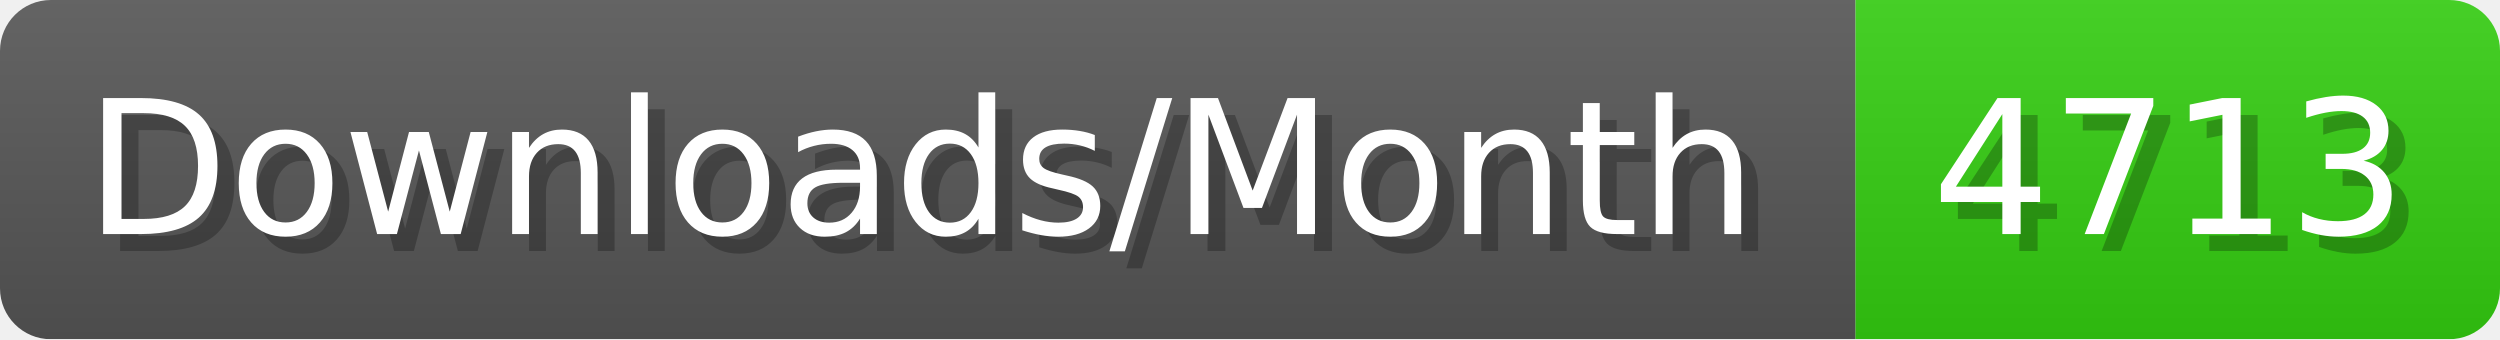
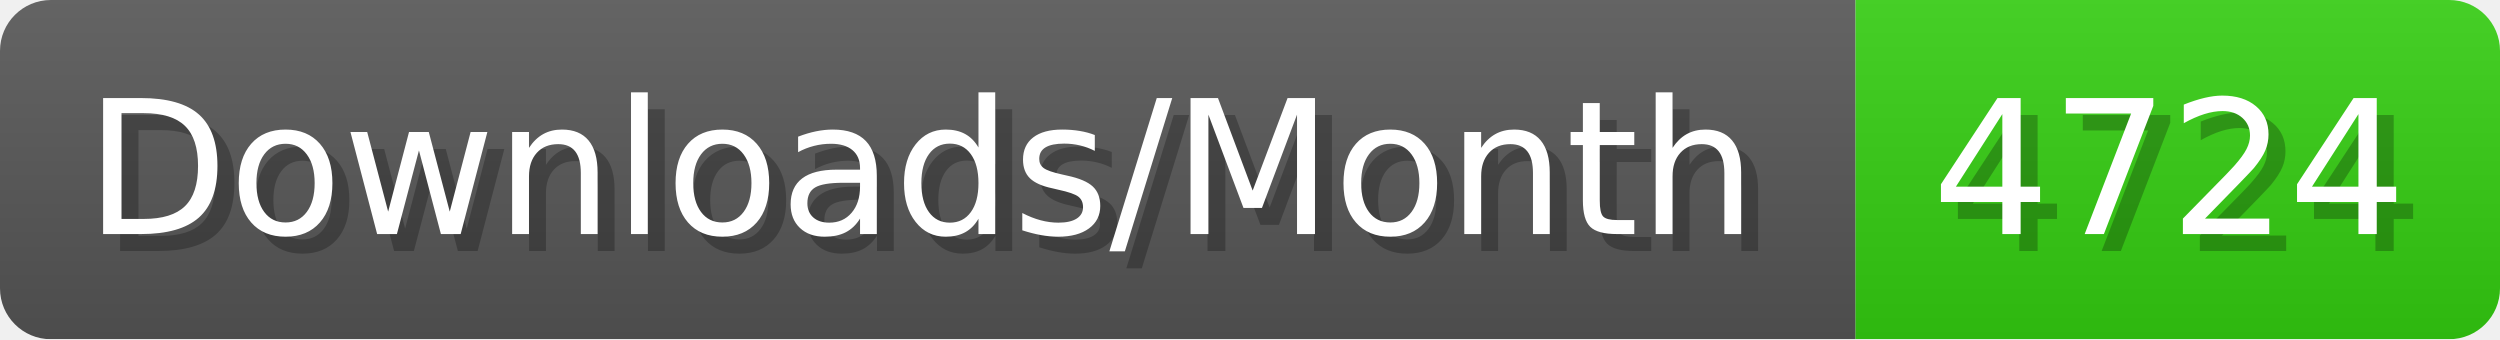
- <svg xmlns="http://www.w3.org/2000/svg" width="147.4" height="20" viewBox="0 0 1474 200" role="img" aria-label="Downloads/Month: 4713">
+ <svg xmlns="http://www.w3.org/2000/svg" width="147.4" height="20" viewBox="0 0 1474 200" role="img" aria-label="Downloads/Month: 4724">
  <linearGradient id="YlXUI" x2="0" y2="100%">
    <stop offset="0" stop-opacity=".1" stop-color="#EEE" />
    <stop offset="1" stop-opacity=".1" />
  </linearGradient>
  <mask id="JHhop">
    <rect width="1474" height="200" rx="30" fill="#FFF" />
  </mask>
  <g mask="url(#JHhop)">
    <rect width="1094" height="200" fill="#555" />
    <rect width="380" height="200" fill="#3C1" x="1094" />
    <rect width="1474" height="200" fill="url(#YlXUI)" />
  </g>
  <g aria-hidden="true" fill="#fff" text-anchor="start" font-family="Verdana,DejaVu Sans,sans-serif" font-size="110">
    <text x="60" y="148" textLength="994" fill="#000" opacity="0.25">Downloads/Month</text>
    <text x="50" y="138" textLength="994">Downloads/Month</text>
-     <text x="1149" y="148" textLength="280" fill="#000" opacity="0.25">4713</text>
-     <text x="1139" y="138" textLength="280">4713</text>
+     <text x="1149" y="148" textLength="280" fill="#000" opacity="0.25">4724</text>
+     <text x="1139" y="138" textLength="280">4724</text>
  </g>
</svg>
